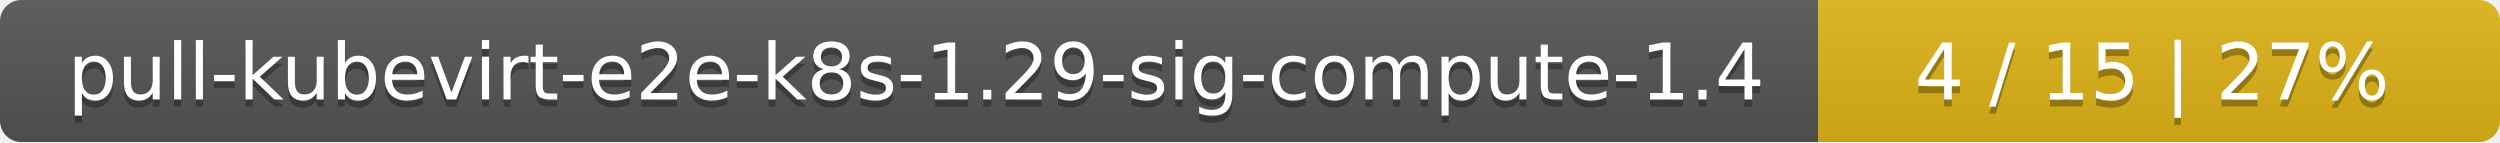
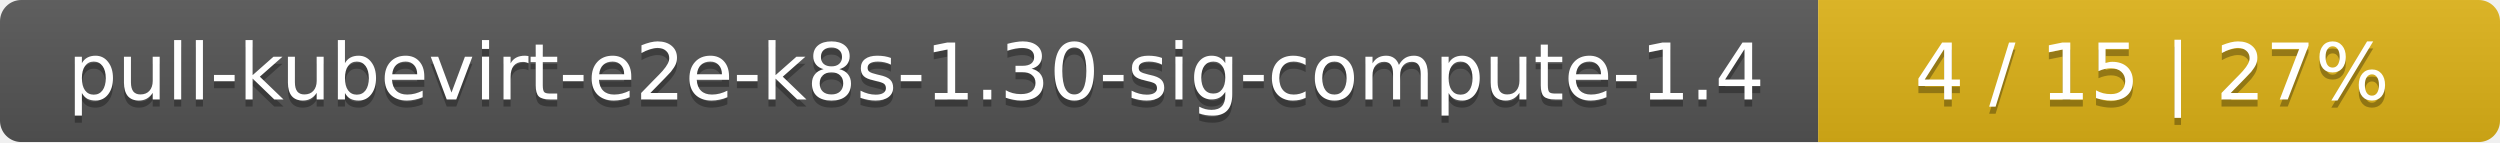
<svg xmlns="http://www.w3.org/2000/svg" width="352" height="20">
  <linearGradient id="smooth" x2="0" y2="100%">
    <stop offset="0" stop-color="#bbb" stop-opacity=".1" />
    <stop offset="1" stop-opacity=".1" />
  </linearGradient>
  <mask id="round">
    <rect width="352" height="20" rx="3" fill="#fff" />
  </mask>
  <g mask="url(#round)">
    <rect width="256" height="20" fill="#555" />
    <rect x="256" width="96" height="20" fill="#dfb317" />
    <rect width="352" height="20" fill="url(#smooth)" />
  </g>
  <g fill="#fff" text-anchor="middle" font-family="DejaVu Sans,Verdana,Geneva,sans-serif" font-size="11">
-     <text x="129" y="15" fill="#010101" fill-opacity=".3">pull-kubevirt-e2e-k8s-1.29-sig-compute-1.4</text>
-     <text x="129" y="14">pull-kubevirt-e2e-k8s-1.29-sig-compute-1.4</text>
+     <text x="129" y="15" fill="#010101" fill-opacity=".3">pull-kubevirt-e2e-k8s-1.30-sig-compute-1.4</text>
+     <text x="129" y="14">pull-kubevirt-e2e-k8s-1.30-sig-compute-1.4</text>
    <text x="303" y="15" fill="#010101" fill-opacity=".3">4 / 15    |    27%</text>
    <text x="303" y="14">4 / 15    |    27%</text>
  </g>
</svg>
